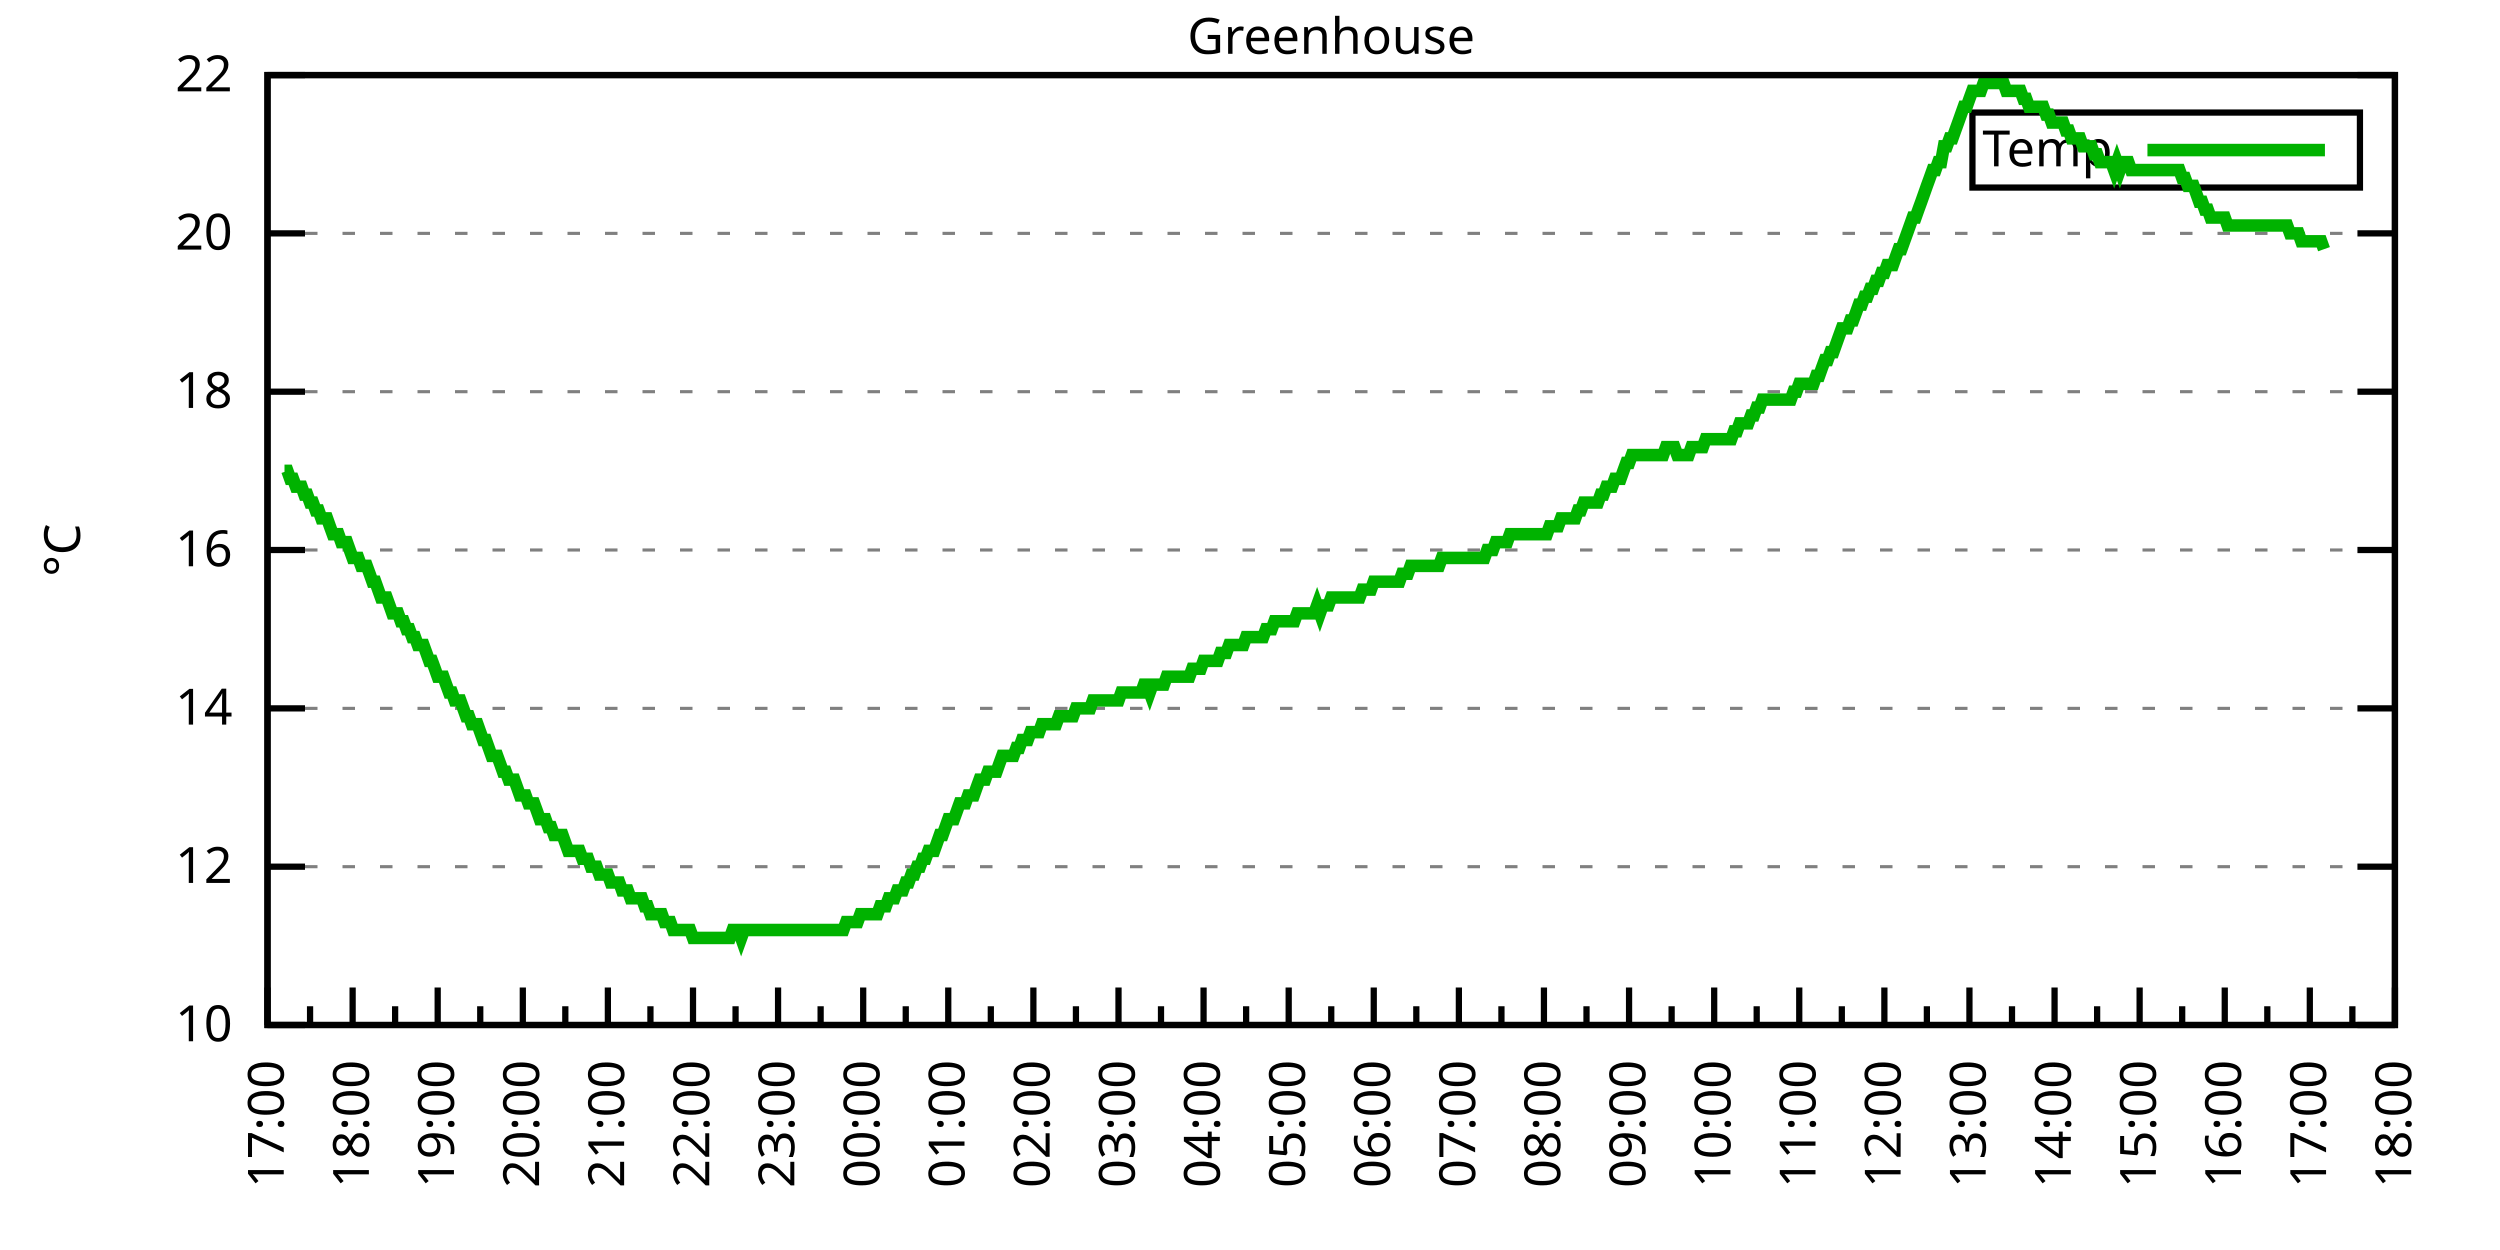
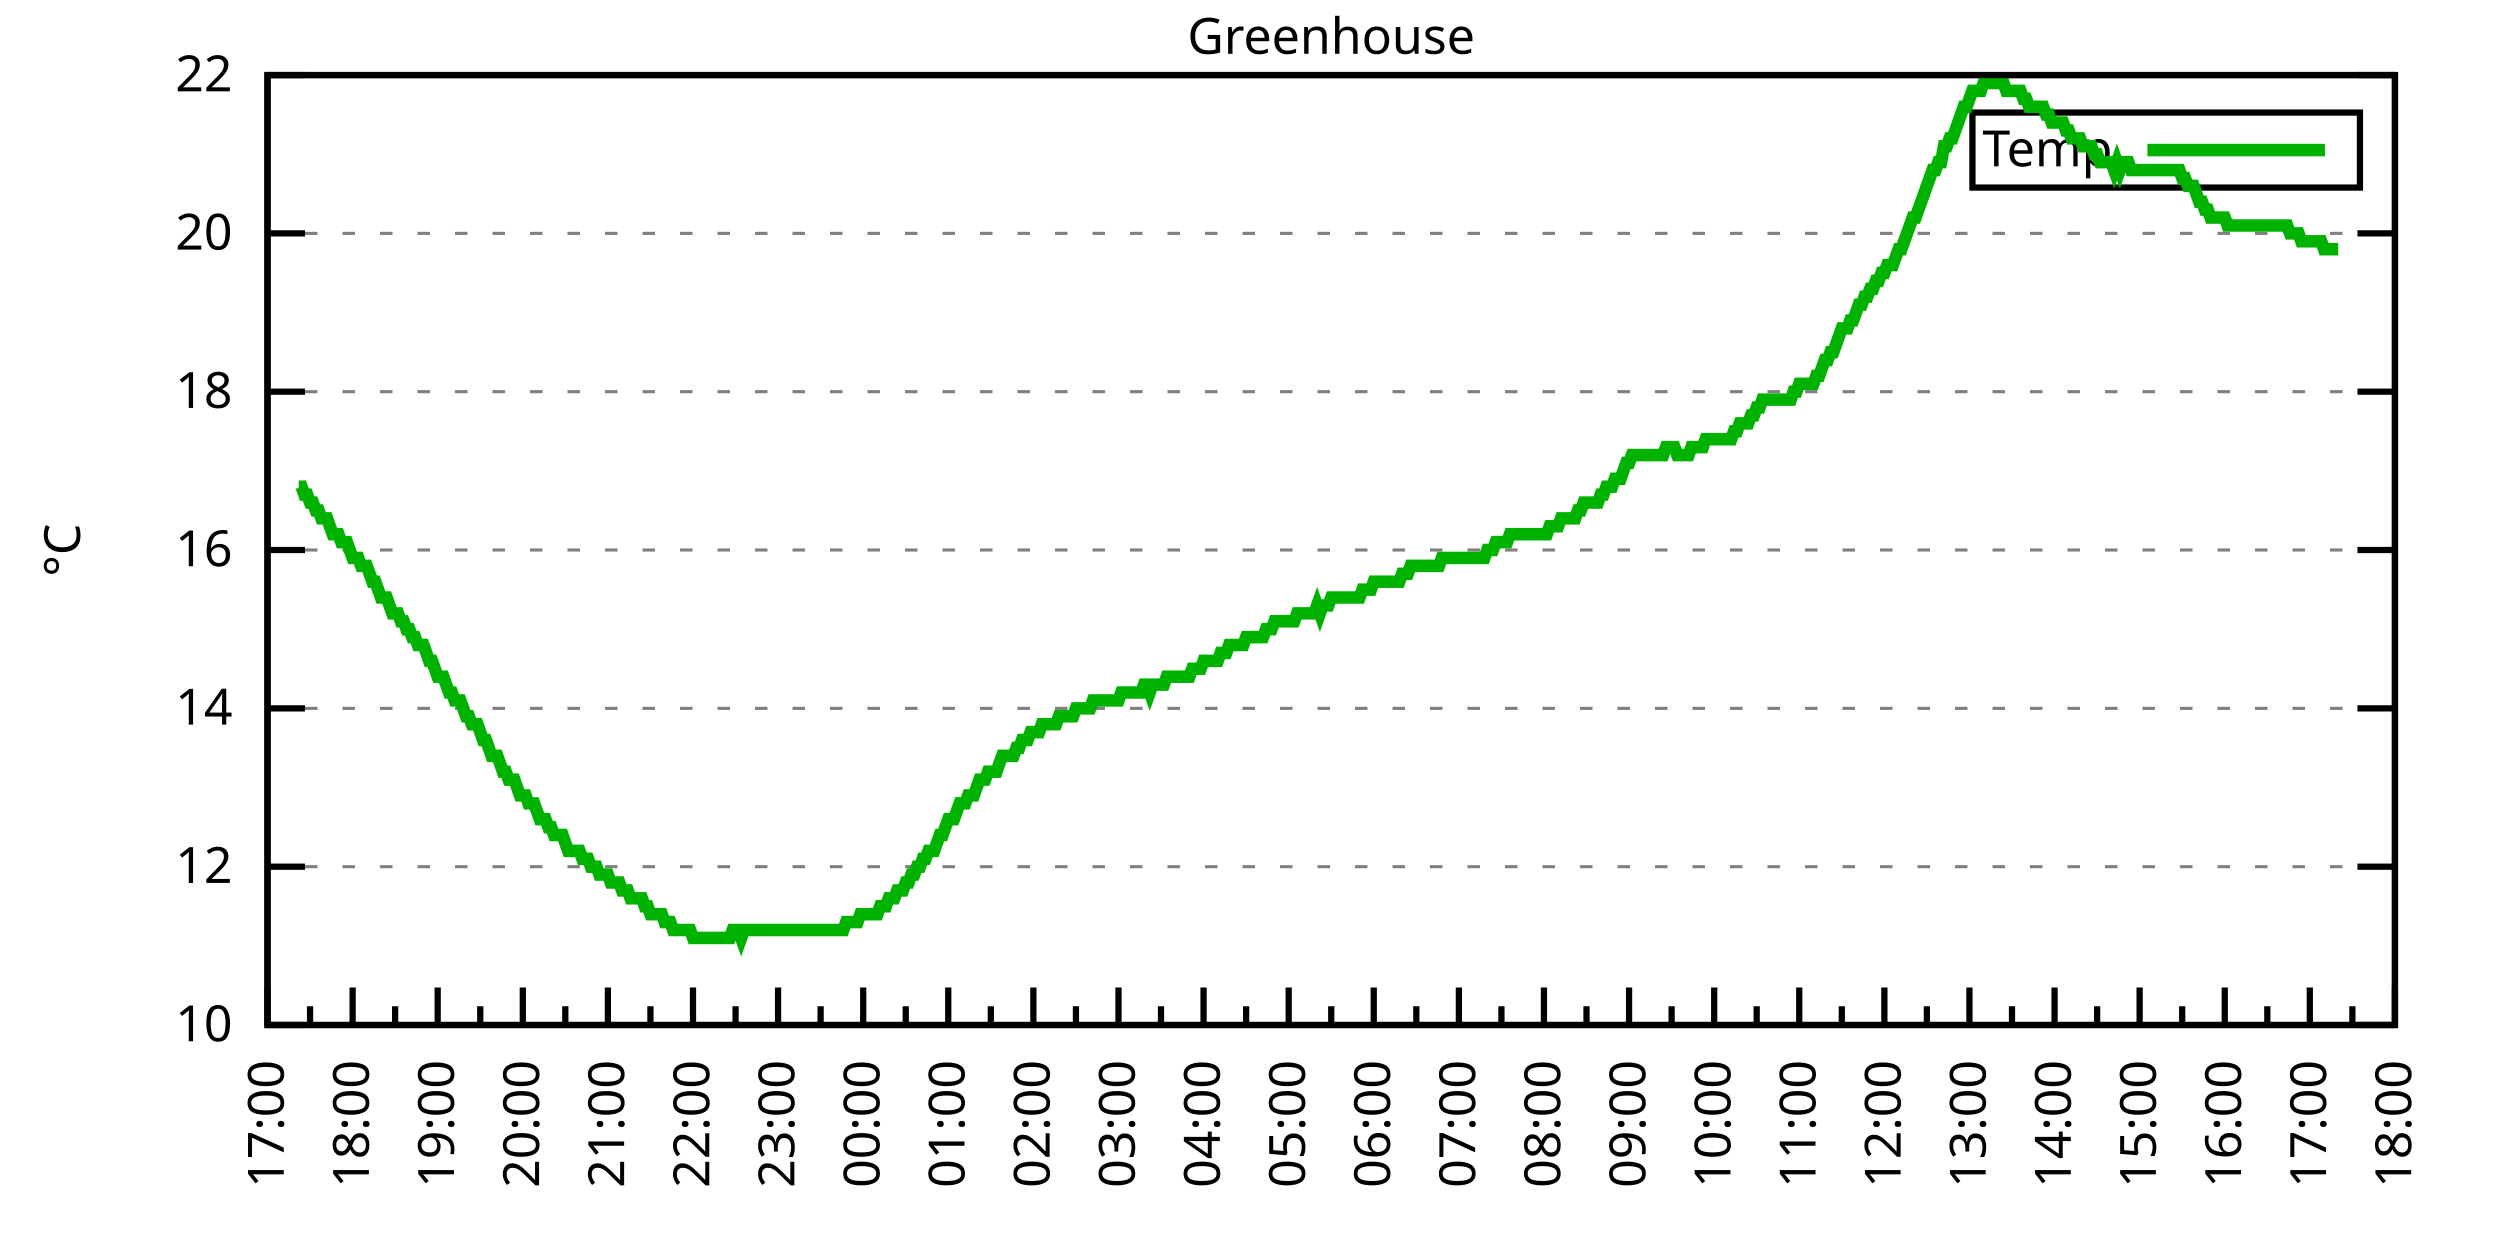
<svg xmlns="http://www.w3.org/2000/svg" xmlns:xlink="http://www.w3.org/1999/xlink" width="400" height="200" viewBox="0 0 400 200">
  <g id="gnuplot_canvas">
    <rect x="0" y="0" width="400" height="200" fill="none" />
    <defs>
      <circle id="gpDot" r="0.5" stroke-width="0.5" stroke="currentColor" />
      <path id="gpPt0" stroke-width="0.333" stroke="currentColor" d="M-1,0 h2 M0,-1 v2" />
      <path id="gpPt1" stroke-width="0.333" stroke="currentColor" d="M-1,-1 L1,1 M1,-1 L-1,1" />
      <path id="gpPt2" stroke-width="0.333" stroke="currentColor" d="M-1,0 L1,0 M0,-1 L0,1 M-1,-1 L1,1 M-1,1 L1,-1" />
      <rect id="gpPt3" stroke-width="0.333" stroke="currentColor" x="-1" y="-1" width="2" height="2" />
      <rect id="gpPt4" stroke-width="0.333" stroke="currentColor" fill="currentColor" x="-1" y="-1" width="2" height="2" />
      <circle id="gpPt5" stroke-width="0.333" stroke="currentColor" cx="0" cy="0" r="1" />
      <use xlink:href="#gpPt5" id="gpPt6" fill="currentColor" stroke="none" />
      <path id="gpPt7" stroke-width="0.333" stroke="currentColor" d="M0,-1.33 L-1.33,0.67 L1.33,0.67 z" />
      <use xlink:href="#gpPt7" id="gpPt8" fill="currentColor" stroke="none" />
      <use xlink:href="#gpPt7" id="gpPt9" stroke="currentColor" transform="rotate(180)" />
      <use xlink:href="#gpPt9" id="gpPt10" fill="currentColor" stroke="none" />
      <use xlink:href="#gpPt3" id="gpPt11" stroke="currentColor" transform="rotate(45)" />
      <use xlink:href="#gpPt11" id="gpPt12" fill="currentColor" stroke="none" />
      <path id="gpPt13" stroke-width="0.333" stroke="currentColor" d="M0,1.330 L1.265,0.411 L0.782,-1.067 L-0.782,-1.076 L-1.265,0.411 z" />
      <use xlink:href="#gpPt13" id="gpPt14" fill="currentColor" stroke="none" />
      <filter id="textbox" filterUnits="objectBoundingBox" x="0" y="0" height="1" width="1">
        <feFlood flood-color="white" flood-opacity="1" result="bgnd" />
        <feComposite in="SourceGraphic" in2="bgnd" operator="atop" />
      </filter>
      <filter id="greybox" filterUnits="objectBoundingBox" x="0" y="0" height="1" width="1">
        <feFlood flood-color="lightgrey" flood-opacity="1" result="grey" />
        <feComposite in="SourceGraphic" in2="grey" operator="atop" />
      </filter>
    </defs>
    <g fill="none" color="white" stroke="currentColor" stroke-width="1.00" stroke-linecap="butt" stroke-linejoin="miter">
</g>
    <g fill="none" color="black" stroke="currentColor" stroke-width="1.00" stroke-linecap="butt" stroke-linejoin="miter">
      <g stroke="none" shape-rendering="crispEdges">
        <polygon fill="rgb(255, 255, 255)" points="42.80,164.00 383.18,164.00 383.18,12.02 42.80,12.02 " />
      </g>
    </g>
    <g fill="none" color="black" stroke="currentColor" stroke-width="1.00" stroke-linecap="butt" stroke-linejoin="miter">
</g>
    <g fill="none" color="black" stroke="black" stroke-width="0.50" stroke-linecap="butt" stroke-linejoin="miter">
</g>
    <g fill="none" color="gray" stroke="currentColor" stroke-width="0.50" stroke-linecap="butt" stroke-linejoin="miter">
      <path stroke="gray" stroke-dasharray="2,4" class="gridline" d="M42.80,164.00 L383.19,164.00  " />
    </g>
    <g fill="none" color="gray" stroke="gray" stroke-width="1.00" stroke-linecap="butt" stroke-linejoin="miter">
</g>
    <g fill="none" color="black" stroke="currentColor" stroke-width="1.00" stroke-linecap="butt" stroke-linejoin="miter">
      <path stroke="black" d="M42.80,164.00 L48.80,164.00 M383.19,164.00 L377.19,164.00  " />
      <g transform="translate(37.20,166.60)" stroke="none" fill="black" font-family="Sans" font-size="8.00" text-anchor="end">
        <text>
          <tspan font-family="Sans"> 10</tspan>
        </text>
      </g>
    </g>
    <g fill="none" color="black" stroke="currentColor" stroke-width="1.00" stroke-linecap="butt" stroke-linejoin="miter">
</g>
    <g fill="none" color="black" stroke="black" stroke-width="0.50" stroke-linecap="butt" stroke-linejoin="miter">
</g>
    <g fill="none" color="gray" stroke="currentColor" stroke-width="0.50" stroke-linecap="butt" stroke-linejoin="miter">
      <path stroke="gray" stroke-dasharray="2,4" class="gridline" d="M42.80,138.67 L383.19,138.67  " />
    </g>
    <g fill="none" color="gray" stroke="gray" stroke-width="1.00" stroke-linecap="butt" stroke-linejoin="miter">
</g>
    <g fill="none" color="black" stroke="currentColor" stroke-width="1.00" stroke-linecap="butt" stroke-linejoin="miter">
      <path stroke="black" d="M42.80,138.67 L48.80,138.67 M383.19,138.67 L377.19,138.67  " />
      <g transform="translate(37.20,141.27)" stroke="none" fill="black" font-family="Sans" font-size="8.00" text-anchor="end">
        <text>
          <tspan font-family="Sans"> 12</tspan>
        </text>
      </g>
    </g>
    <g fill="none" color="black" stroke="currentColor" stroke-width="1.00" stroke-linecap="butt" stroke-linejoin="miter">
</g>
    <g fill="none" color="black" stroke="black" stroke-width="0.50" stroke-linecap="butt" stroke-linejoin="miter">
</g>
    <g fill="none" color="gray" stroke="currentColor" stroke-width="0.50" stroke-linecap="butt" stroke-linejoin="miter">
      <path stroke="gray" stroke-dasharray="2,4" class="gridline" d="M42.80,113.34 L383.19,113.34  " />
    </g>
    <g fill="none" color="gray" stroke="gray" stroke-width="1.00" stroke-linecap="butt" stroke-linejoin="miter">
</g>
    <g fill="none" color="black" stroke="currentColor" stroke-width="1.00" stroke-linecap="butt" stroke-linejoin="miter">
      <path stroke="black" d="M42.80,113.34 L48.80,113.34 M383.19,113.34 L377.19,113.34  " />
      <g transform="translate(37.20,115.94)" stroke="none" fill="black" font-family="Sans" font-size="8.00" text-anchor="end">
        <text>
          <tspan font-family="Sans"> 14</tspan>
        </text>
      </g>
    </g>
    <g fill="none" color="black" stroke="currentColor" stroke-width="1.00" stroke-linecap="butt" stroke-linejoin="miter">
</g>
    <g fill="none" color="black" stroke="black" stroke-width="0.50" stroke-linecap="butt" stroke-linejoin="miter">
</g>
    <g fill="none" color="gray" stroke="currentColor" stroke-width="0.50" stroke-linecap="butt" stroke-linejoin="miter">
      <path stroke="gray" stroke-dasharray="2,4" class="gridline" d="M42.80,88.00 L383.19,88.00  " />
    </g>
    <g fill="none" color="gray" stroke="gray" stroke-width="1.00" stroke-linecap="butt" stroke-linejoin="miter">
</g>
    <g fill="none" color="black" stroke="currentColor" stroke-width="1.00" stroke-linecap="butt" stroke-linejoin="miter">
      <path stroke="black" d="M42.80,88.00 L48.80,88.00 M383.19,88.00 L377.19,88.00  " />
      <g transform="translate(37.20,90.60)" stroke="none" fill="black" font-family="Sans" font-size="8.00" text-anchor="end">
        <text>
          <tspan font-family="Sans"> 16</tspan>
        </text>
      </g>
    </g>
    <g fill="none" color="black" stroke="currentColor" stroke-width="1.00" stroke-linecap="butt" stroke-linejoin="miter">
</g>
    <g fill="none" color="black" stroke="black" stroke-width="0.50" stroke-linecap="butt" stroke-linejoin="miter">
</g>
    <g fill="none" color="gray" stroke="currentColor" stroke-width="0.50" stroke-linecap="butt" stroke-linejoin="miter">
      <path stroke="gray" stroke-dasharray="2,4" class="gridline" d="M42.80,62.67 L383.19,62.67  " />
    </g>
    <g fill="none" color="gray" stroke="gray" stroke-width="1.00" stroke-linecap="butt" stroke-linejoin="miter">
</g>
    <g fill="none" color="black" stroke="currentColor" stroke-width="1.00" stroke-linecap="butt" stroke-linejoin="miter">
      <path stroke="black" d="M42.80,62.67 L48.80,62.67 M383.19,62.67 L377.19,62.67  " />
      <g transform="translate(37.20,65.27)" stroke="none" fill="black" font-family="Sans" font-size="8.00" text-anchor="end">
        <text>
          <tspan font-family="Sans"> 18</tspan>
        </text>
      </g>
    </g>
    <g fill="none" color="black" stroke="currentColor" stroke-width="1.00" stroke-linecap="butt" stroke-linejoin="miter">
</g>
    <g fill="none" color="black" stroke="black" stroke-width="0.50" stroke-linecap="butt" stroke-linejoin="miter">
</g>
    <g fill="none" color="gray" stroke="currentColor" stroke-width="0.50" stroke-linecap="butt" stroke-linejoin="miter">
      <path stroke="gray" stroke-dasharray="2,4" class="gridline" d="M42.80,37.34 L383.19,37.34  " />
    </g>
    <g fill="none" color="gray" stroke="gray" stroke-width="1.00" stroke-linecap="butt" stroke-linejoin="miter">
</g>
    <g fill="none" color="black" stroke="currentColor" stroke-width="1.00" stroke-linecap="butt" stroke-linejoin="miter">
      <path stroke="black" d="M42.80,37.34 L48.80,37.34 M383.19,37.34 L377.19,37.34  " />
      <g transform="translate(37.20,39.94)" stroke="none" fill="black" font-family="Sans" font-size="8.00" text-anchor="end">
        <text>
          <tspan font-family="Sans"> 20</tspan>
        </text>
      </g>
    </g>
    <g fill="none" color="black" stroke="currentColor" stroke-width="1.00" stroke-linecap="butt" stroke-linejoin="miter">
</g>
    <g fill="none" color="black" stroke="black" stroke-width="0.50" stroke-linecap="butt" stroke-linejoin="miter">
</g>
    <g fill="none" color="gray" stroke="currentColor" stroke-width="0.50" stroke-linecap="butt" stroke-linejoin="miter">
      <path stroke="gray" stroke-dasharray="2,4" class="gridline" d="M42.80,12.01 L383.19,12.01  " />
    </g>
    <g fill="none" color="gray" stroke="gray" stroke-width="1.00" stroke-linecap="butt" stroke-linejoin="miter">
</g>
    <g fill="none" color="black" stroke="currentColor" stroke-width="1.00" stroke-linecap="butt" stroke-linejoin="miter">
      <path stroke="black" d="M42.80,12.01 L48.80,12.01 M383.19,12.01 L377.19,12.01  " />
      <g transform="translate(37.20,14.61)" stroke="none" fill="black" font-family="Sans" font-size="8.00" text-anchor="end">
        <text>
          <tspan font-family="Sans"> 22</tspan>
        </text>
      </g>
    </g>
    <g fill="none" color="black" stroke="currentColor" stroke-width="1.00" stroke-linecap="butt" stroke-linejoin="miter">
      <path stroke="black" d="M42.80,164.00 L42.80,158.00  " />
      <g transform="translate(45.40,169.60) rotate(270)" stroke="none" fill="black" font-family="Sans" font-size="8.00" text-anchor="end">
        <text>
          <tspan font-family="Sans">17:00</tspan>
        </text>
      </g>
    </g>
    <g fill="none" color="black" stroke="currentColor" stroke-width="1.00" stroke-linecap="butt" stroke-linejoin="miter">
      <path stroke="black" d="M49.61,164.00 L49.61,161.00 M56.42,164.00 L56.42,158.00  " />
      <g transform="translate(59.02,169.60) rotate(270)" stroke="none" fill="black" font-family="Sans" font-size="8.00" text-anchor="end">
        <text>
          <tspan font-family="Sans">18:00</tspan>
        </text>
      </g>
    </g>
    <g fill="none" color="black" stroke="currentColor" stroke-width="1.00" stroke-linecap="butt" stroke-linejoin="miter">
      <path stroke="black" d="M63.22,164.00 L63.22,161.00 M70.03,164.00 L70.03,158.00  " />
      <g transform="translate(72.63,169.60) rotate(270)" stroke="none" fill="black" font-family="Sans" font-size="8.00" text-anchor="end">
        <text>
          <tspan font-family="Sans">19:00</tspan>
        </text>
      </g>
    </g>
    <g fill="none" color="black" stroke="currentColor" stroke-width="1.00" stroke-linecap="butt" stroke-linejoin="miter">
      <path stroke="black" d="M76.84,164.00 L76.84,161.00 M83.65,164.00 L83.65,158.00  " />
      <g transform="translate(86.25,169.60) rotate(270)" stroke="none" fill="black" font-family="Sans" font-size="8.00" text-anchor="end">
        <text>
          <tspan font-family="Sans">20:00</tspan>
        </text>
      </g>
    </g>
    <g fill="none" color="black" stroke="currentColor" stroke-width="1.00" stroke-linecap="butt" stroke-linejoin="miter">
      <path stroke="black" d="M90.45,164.00 L90.45,161.00 M97.26,164.00 L97.26,158.00  " />
      <g transform="translate(99.86,169.60) rotate(270)" stroke="none" fill="black" font-family="Sans" font-size="8.00" text-anchor="end">
        <text>
          <tspan font-family="Sans">21:00</tspan>
        </text>
      </g>
    </g>
    <g fill="none" color="black" stroke="currentColor" stroke-width="1.00" stroke-linecap="butt" stroke-linejoin="miter">
      <path stroke="black" d="M104.07,164.00 L104.07,161.00 M110.88,164.00 L110.88,158.00  " />
      <g transform="translate(113.48,169.60) rotate(270)" stroke="none" fill="black" font-family="Sans" font-size="8.00" text-anchor="end">
        <text>
          <tspan font-family="Sans">22:00</tspan>
        </text>
      </g>
    </g>
    <g fill="none" color="black" stroke="currentColor" stroke-width="1.00" stroke-linecap="butt" stroke-linejoin="miter">
      <path stroke="black" d="M117.69,164.00 L117.69,161.00 M124.49,164.00 L124.49,158.00  " />
      <g transform="translate(127.09,169.60) rotate(270)" stroke="none" fill="black" font-family="Sans" font-size="8.00" text-anchor="end">
        <text>
          <tspan font-family="Sans">23:00</tspan>
        </text>
      </g>
    </g>
    <g fill="none" color="black" stroke="currentColor" stroke-width="1.00" stroke-linecap="butt" stroke-linejoin="miter">
      <path stroke="black" d="M131.30,164.00 L131.30,161.00 M138.11,164.00 L138.11,158.00  " />
      <g transform="translate(140.71,169.60) rotate(270)" stroke="none" fill="black" font-family="Sans" font-size="8.00" text-anchor="end">
        <text>
          <tspan font-family="Sans">00:00</tspan>
        </text>
      </g>
    </g>
    <g fill="none" color="black" stroke="currentColor" stroke-width="1.00" stroke-linecap="butt" stroke-linejoin="miter">
      <path stroke="black" d="M144.92,164.00 L144.92,161.00 M151.72,164.00 L151.72,158.00  " />
      <g transform="translate(154.32,169.60) rotate(270)" stroke="none" fill="black" font-family="Sans" font-size="8.00" text-anchor="end">
        <text>
          <tspan font-family="Sans">01:00</tspan>
        </text>
      </g>
    </g>
    <g fill="none" color="black" stroke="currentColor" stroke-width="1.00" stroke-linecap="butt" stroke-linejoin="miter">
      <path stroke="black" d="M158.53,164.00 L158.53,161.00 M165.34,164.00 L165.34,158.00  " />
      <g transform="translate(167.94,169.60) rotate(270)" stroke="none" fill="black" font-family="Sans" font-size="8.00" text-anchor="end">
        <text>
          <tspan font-family="Sans">02:00</tspan>
        </text>
      </g>
    </g>
    <g fill="none" color="black" stroke="currentColor" stroke-width="1.00" stroke-linecap="butt" stroke-linejoin="miter">
      <path stroke="black" d="M172.15,164.00 L172.15,161.00 M178.96,164.00 L178.96,158.00  " />
      <g transform="translate(181.56,169.60) rotate(270)" stroke="none" fill="black" font-family="Sans" font-size="8.00" text-anchor="end">
        <text>
          <tspan font-family="Sans">03:00</tspan>
        </text>
      </g>
    </g>
    <g fill="none" color="black" stroke="currentColor" stroke-width="1.00" stroke-linecap="butt" stroke-linejoin="miter">
      <path stroke="black" d="M185.76,164.00 L185.76,161.00 M192.57,164.00 L192.57,158.00  " />
      <g transform="translate(195.17,169.60) rotate(270)" stroke="none" fill="black" font-family="Sans" font-size="8.00" text-anchor="end">
        <text>
          <tspan font-family="Sans">04:00</tspan>
        </text>
      </g>
    </g>
    <g fill="none" color="black" stroke="currentColor" stroke-width="1.00" stroke-linecap="butt" stroke-linejoin="miter">
      <path stroke="black" d="M199.38,164.00 L199.38,161.00 M206.19,164.00 L206.19,158.00  " />
      <g transform="translate(208.79,169.60) rotate(270)" stroke="none" fill="black" font-family="Sans" font-size="8.00" text-anchor="end">
        <text>
          <tspan font-family="Sans">05:00</tspan>
        </text>
      </g>
    </g>
    <g fill="none" color="black" stroke="currentColor" stroke-width="1.00" stroke-linecap="butt" stroke-linejoin="miter">
      <path stroke="black" d="M213.00,164.00 L213.00,161.00 M219.80,164.00 L219.80,158.00  " />
      <g transform="translate(222.40,169.60) rotate(270)" stroke="none" fill="black" font-family="Sans" font-size="8.00" text-anchor="end">
        <text>
          <tspan font-family="Sans">06:00</tspan>
        </text>
      </g>
    </g>
    <g fill="none" color="black" stroke="currentColor" stroke-width="1.00" stroke-linecap="butt" stroke-linejoin="miter">
      <path stroke="black" d="M226.61,164.00 L226.61,161.00 M233.42,164.00 L233.42,158.00  " />
      <g transform="translate(236.02,169.60) rotate(270)" stroke="none" fill="black" font-family="Sans" font-size="8.00" text-anchor="end">
        <text>
          <tspan font-family="Sans">07:00</tspan>
        </text>
      </g>
    </g>
    <g fill="none" color="black" stroke="currentColor" stroke-width="1.00" stroke-linecap="butt" stroke-linejoin="miter">
      <path stroke="black" d="M240.23,164.00 L240.23,161.00 M247.03,164.00 L247.03,158.00  " />
      <g transform="translate(249.63,169.60) rotate(270)" stroke="none" fill="black" font-family="Sans" font-size="8.00" text-anchor="end">
        <text>
          <tspan font-family="Sans">08:00</tspan>
        </text>
      </g>
    </g>
    <g fill="none" color="black" stroke="currentColor" stroke-width="1.00" stroke-linecap="butt" stroke-linejoin="miter">
      <path stroke="black" d="M253.84,164.00 L253.84,161.00 M260.65,164.00 L260.65,158.00  " />
      <g transform="translate(263.25,169.60) rotate(270)" stroke="none" fill="black" font-family="Sans" font-size="8.00" text-anchor="end">
        <text>
          <tspan font-family="Sans">09:00</tspan>
        </text>
      </g>
    </g>
    <g fill="none" color="black" stroke="currentColor" stroke-width="1.00" stroke-linecap="butt" stroke-linejoin="miter">
      <path stroke="black" d="M267.46,164.00 L267.46,161.00 M274.27,164.00 L274.27,158.00  " />
      <g transform="translate(276.87,169.60) rotate(270)" stroke="none" fill="black" font-family="Sans" font-size="8.00" text-anchor="end">
        <text>
          <tspan font-family="Sans">10:00</tspan>
        </text>
      </g>
    </g>
    <g fill="none" color="black" stroke="currentColor" stroke-width="1.00" stroke-linecap="butt" stroke-linejoin="miter">
      <path stroke="black" d="M281.07,164.00 L281.07,161.00 M287.88,164.00 L287.88,158.00  " />
      <g transform="translate(290.48,169.60) rotate(270)" stroke="none" fill="black" font-family="Sans" font-size="8.00" text-anchor="end">
        <text>
          <tspan font-family="Sans">11:00</tspan>
        </text>
      </g>
    </g>
    <g fill="none" color="black" stroke="currentColor" stroke-width="1.00" stroke-linecap="butt" stroke-linejoin="miter">
      <path stroke="black" d="M294.69,164.00 L294.69,161.00 M301.50,164.00 L301.50,158.00  " />
      <g transform="translate(304.10,169.60) rotate(270)" stroke="none" fill="black" font-family="Sans" font-size="8.00" text-anchor="end">
        <text>
          <tspan font-family="Sans">12:00</tspan>
        </text>
      </g>
    </g>
    <g fill="none" color="black" stroke="currentColor" stroke-width="1.00" stroke-linecap="butt" stroke-linejoin="miter">
      <path stroke="black" d="M308.30,164.00 L308.30,161.00 M315.11,164.00 L315.11,158.00  " />
      <g transform="translate(317.71,169.60) rotate(270)" stroke="none" fill="black" font-family="Sans" font-size="8.00" text-anchor="end">
        <text>
          <tspan font-family="Sans">13:00</tspan>
        </text>
      </g>
    </g>
    <g fill="none" color="black" stroke="currentColor" stroke-width="1.00" stroke-linecap="butt" stroke-linejoin="miter">
      <path stroke="black" d="M321.92,164.00 L321.92,161.00 M328.73,164.00 L328.73,158.00  " />
      <g transform="translate(331.33,169.60) rotate(270)" stroke="none" fill="black" font-family="Sans" font-size="8.00" text-anchor="end">
        <text>
          <tspan font-family="Sans">14:00</tspan>
        </text>
      </g>
    </g>
    <g fill="none" color="black" stroke="currentColor" stroke-width="1.00" stroke-linecap="butt" stroke-linejoin="miter">
      <path stroke="black" d="M335.54,164.00 L335.54,161.00 M342.34,164.00 L342.34,158.00  " />
      <g transform="translate(344.94,169.60) rotate(270)" stroke="none" fill="black" font-family="Sans" font-size="8.00" text-anchor="end">
        <text>
          <tspan font-family="Sans">15:00</tspan>
        </text>
      </g>
    </g>
    <g fill="none" color="black" stroke="currentColor" stroke-width="1.00" stroke-linecap="butt" stroke-linejoin="miter">
      <path stroke="black" d="M349.15,164.00 L349.15,161.00 M355.96,164.00 L355.96,158.00  " />
      <g transform="translate(358.56,169.60) rotate(270)" stroke="none" fill="black" font-family="Sans" font-size="8.00" text-anchor="end">
        <text>
          <tspan font-family="Sans">16:00</tspan>
        </text>
      </g>
    </g>
    <g fill="none" color="black" stroke="currentColor" stroke-width="1.00" stroke-linecap="butt" stroke-linejoin="miter">
      <path stroke="black" d="M362.77,164.00 L362.77,161.00 M369.57,164.00 L369.57,158.00  " />
      <g transform="translate(372.17,169.60) rotate(270)" stroke="none" fill="black" font-family="Sans" font-size="8.00" text-anchor="end">
        <text>
          <tspan font-family="Sans">17:00</tspan>
        </text>
      </g>
    </g>
    <g fill="none" color="black" stroke="currentColor" stroke-width="1.00" stroke-linecap="butt" stroke-linejoin="miter">
      <path stroke="black" d="M376.38,164.00 L376.38,161.00 M383.19,164.00 L383.19,158.00  " />
      <g transform="translate(385.79,169.60) rotate(270)" stroke="none" fill="black" font-family="Sans" font-size="8.00" text-anchor="end">
        <text>
          <tspan font-family="Sans">18:00</tspan>
        </text>
      </g>
    </g>
    <g fill="none" color="black" stroke="currentColor" stroke-width="1.00" stroke-linecap="butt" stroke-linejoin="miter">
</g>
    <g fill="none" color="black" stroke="currentColor" stroke-width="1.00" stroke-linecap="butt" stroke-linejoin="miter">
      <path stroke="black" d="M42.80,12.01 L42.80,164.00 L383.19,164.00 L383.19,12.01 L42.80,12.01 Z  " />
    </g>
    <g fill="none" color="black" stroke="currentColor" stroke-width="1.00" stroke-linecap="butt" stroke-linejoin="miter">
      <g transform="translate(12.80,88.01) rotate(270)" stroke="none" fill="black" font-family="Sans" font-size="8.00" text-anchor="middle">
        <text>
          <tspan font-family="Sans">°C</tspan>
        </text>
      </g>
    </g>
    <g fill="none" color="black" stroke="currentColor" stroke-width="1.00" stroke-linecap="butt" stroke-linejoin="miter">
</g>
    <g fill="none" color="black" stroke="currentColor" stroke-width="1.00" stroke-linecap="butt" stroke-linejoin="miter">
      <path stroke="black" d="M315.59,30.01 L315.59,18.01 L377.59,18.01 L377.59,30.01 L315.59,30.01 Z  " />
    </g>
    <g id="Greenhouse_plot_1">
      <g fill="none" color="white" stroke="black" stroke-width="2.00" stroke-linecap="butt" stroke-linejoin="miter">
</g>
      <g fill="none" color="black" stroke="currentColor" stroke-width="2.00" stroke-linecap="butt" stroke-linejoin="miter">
        <g transform="translate(337.99,26.61)" stroke="none" fill="black" font-family="Sans" font-size="8.00" text-anchor="end">
          <text>
            <tspan font-family="Sans">Temp</tspan>
          </text>
        </g>
      </g>
      <g fill="none" color="black" stroke="currentColor" stroke-width="2.00" stroke-linecap="butt" stroke-linejoin="miter">
-         <path stroke="rgb(  0, 178,   0)" d="M343.59,24.01 L371.99,24.01 M45.52,75.34 L45.98,75.34 L46.43,76.61 L46.88,76.61 L47.34,77.87 L47.79,77.87   L48.25,77.87 L48.70,79.14 L49.15,79.14 L49.61,80.41 L50.06,80.41 L50.52,81.67 L50.97,81.67 L51.42,82.94   L51.88,82.94 L52.33,82.94 L52.78,84.21 L53.24,85.47 L53.69,85.47 L54.15,85.47 L54.60,86.74 L55.05,86.74   L55.51,86.74 L55.96,88.00 L56.42,89.27 L56.87,89.27 L57.32,89.27 L57.78,90.54 L58.23,90.54 L58.68,90.54   L59.14,91.80 L59.59,93.07 L60.05,93.07 L60.50,94.34 L60.95,95.60 L61.41,95.60 L61.86,95.60 L62.32,96.87   L62.77,98.14 L63.22,98.14 L63.68,98.14 L64.13,99.40 L64.58,99.40 L65.04,100.67 L65.49,100.67 L65.95,101.94   L66.40,101.94 L66.85,103.20 L67.31,103.20 L67.76,103.20 L68.22,104.47 L68.67,105.74 L69.12,105.74 L69.58,107.00   L70.03,108.27 L70.49,108.27 L70.94,108.27 L71.39,109.54 L71.85,110.80 L72.30,110.80 L72.75,112.07 L73.21,112.07   L73.66,112.07 L74.12,113.34 L74.57,114.60 L75.02,114.60 L75.48,115.87 L75.93,115.87 L76.39,115.87 L76.84,117.14   L77.29,118.40 L77.75,118.40 L78.20,119.67 L78.65,120.94 L79.11,120.94 L79.56,120.94 L80.02,122.20 L80.47,123.47   L80.92,123.47 L81.38,124.74 L81.83,124.74 L82.29,124.74 L82.74,126.00 L83.19,127.27 L83.65,127.27 L84.10,127.27   L84.55,128.54 L85.01,128.54 L85.46,128.54 L85.92,129.80 L86.37,131.07 L86.82,131.07 L87.28,131.07 L87.73,132.34   L88.19,132.34 L88.64,133.60 L89.09,133.60 L89.55,133.60 L90.00,133.60 L90.45,134.87 L90.91,136.14 L91.36,136.14   L91.82,136.14 L92.27,136.14 L92.72,136.14 L93.18,137.40 L93.63,137.40 L94.09,137.40 L94.54,138.67 L94.99,138.67   L95.45,138.67 L95.90,139.93 L96.35,139.93 L96.81,139.93 L97.26,139.93 L97.72,141.20 L98.17,141.20 L98.62,141.20   L99.08,141.20 L99.53,142.47 L99.99,142.47 L100.44,142.47 L100.89,143.73 L101.35,143.73 L101.80,143.73 L102.25,143.73   L102.71,143.73 L103.16,145.00 L103.62,145.00 L104.07,146.27 L104.52,146.27 L104.98,146.27 L105.43,146.27 L105.89,146.27   L106.34,147.53 L106.79,147.53 L107.25,147.53 L107.70,148.80 L108.15,148.80 L108.61,148.80 L109.06,148.80 L109.52,148.80   L109.97,148.80 L110.42,148.80 L110.88,150.07 L111.33,150.07 L111.79,150.07 L112.24,150.07 L112.69,150.07 L113.15,150.07   L113.60,150.07 L114.05,150.07 L114.51,150.07 L114.96,150.07 L115.42,150.07 L115.87,150.07 L116.32,150.07 L116.78,150.07   L117.23,148.80 L117.69,148.80 L118.14,148.80 L118.59,150.07 L119.05,148.80 L119.50,148.80 L119.96,148.80 L120.41,148.80   L120.86,148.80 L121.32,148.80 L121.77,148.80 L122.22,148.80 L122.68,148.80 L123.13,148.80 L123.59,148.80 L124.04,148.80   L124.49,148.80 L124.95,148.80 L125.40,148.80 L125.86,148.80 L126.31,148.80 L126.76,148.80 L127.22,148.80 L127.67,148.80   L128.12,148.80 L128.58,148.80 L129.03,148.80 L129.49,148.80 L129.94,148.80 L130.39,148.80 L130.85,148.80 L131.30,148.80   L131.76,148.80 L132.21,148.80 L132.66,148.80 L133.12,148.80 L133.57,148.80 L134.02,148.80 L134.48,148.80 L134.93,148.80   L135.39,147.53 L135.84,147.53 L136.29,147.53 L136.75,147.53 L137.20,147.53 L137.66,146.27 L138.11,146.27 L138.56,146.27   L139.02,146.27 L139.47,146.27 L139.92,146.27 L140.38,146.27 L140.83,145.00 L141.29,145.00 L141.74,145.00 L142.19,143.73   L142.65,143.73 L143.10,143.73 L143.56,142.47 L144.01,142.47 L144.46,142.47 L144.92,141.20 L145.37,141.20 L145.82,139.93   L146.28,139.93 L146.73,138.67 L147.19,138.67 L147.64,137.40 L148.09,137.40 L148.55,136.14 L149.00,136.14 L149.46,136.14   L149.91,134.87 L150.36,133.60 L150.82,133.60 L151.27,132.34 L151.72,131.07 L152.18,131.07 L152.63,131.07 L153.09,129.80   L153.54,128.54 L153.99,128.54 L154.45,128.54 L154.90,127.27 L155.36,127.27 L155.81,127.27 L156.26,126.00 L156.72,124.74   L157.17,124.74 L157.62,124.74 L158.08,123.47 L158.53,123.47 L158.99,123.47 L159.44,123.47 L159.89,122.20 L160.35,120.94   L160.80,120.94 L161.26,120.94 L161.71,120.94 L162.16,120.94 L162.62,119.67 L163.07,119.67 L163.52,118.40 L163.98,118.40   L164.43,118.40 L164.89,117.14 L165.34,117.14 L165.79,117.14 L166.25,117.14 L166.70,115.87 L167.16,115.87 L167.61,115.87   L168.06,115.87 L168.52,115.87 L168.97,115.87 L169.43,114.60 L169.88,114.60 L170.33,114.60 L170.79,114.60 L171.24,114.60   L171.69,114.60 L172.15,113.34 L172.60,113.34 L173.06,113.34 L173.51,113.34 L173.96,113.34 L174.42,113.34 L174.87,112.07   L175.33,112.07 L175.78,112.07 L176.23,112.07 L176.69,112.07 L177.14,112.07 L177.59,112.07 L178.05,112.07 L178.50,112.07   L178.96,112.07 L179.41,110.80 L179.86,110.80 L180.32,110.80 L180.77,110.80 L181.23,110.80 L181.68,110.80 L182.13,110.80   L182.59,110.80 L183.04,109.54 L183.49,109.54 L183.95,110.80 L184.40,109.54 L184.86,109.54 L185.31,109.54 L185.76,109.54   L186.22,109.54 L186.67,108.27 L187.13,108.27 L187.58,108.27 L188.03,108.27 L188.49,108.27 L188.94,108.27 L189.39,108.27   L189.85,108.27 L190.30,108.27 L190.76,107.00 L191.21,107.00 L191.66,107.00 L192.12,107.00 L192.57,105.74 L193.03,105.74   L193.48,105.74 L193.93,105.74 L194.39,105.74 L194.84,105.74 L195.29,104.47 L195.75,104.47 L196.20,104.47 L196.66,103.20   L197.11,103.20 L197.56,103.20 L198.02,103.20 L198.47,103.20 L198.93,103.20 L199.38,101.94 L199.83,101.94 L200.29,101.94   L200.74,101.94 L201.19,101.94 L201.65,101.94 L202.10,101.94 L202.56,100.67 L203.01,100.67 L203.46,100.67 L203.92,99.40   L204.37,99.40 L204.83,99.40 L205.28,99.40 L205.73,99.40 L206.19,99.40 L206.64,99.40 L207.09,99.40 L207.55,98.14   L208.00,98.14 L208.46,98.14 L208.91,98.14 L209.36,98.14 L209.82,98.14 L210.27,98.14 L210.73,96.87 L211.18,98.14   L211.63,96.87 L212.09,96.87 L212.54,96.87 L213.00,95.60 L213.45,95.60 L213.90,95.60 L214.36,95.60 L214.81,95.60   L215.26,95.60 L215.72,95.60 L216.17,95.60 L216.63,95.60 L217.08,95.60 L217.53,95.60 L217.99,94.34 L218.44,94.34   L218.90,94.34 L219.35,94.34 L219.80,93.07 L220.26,93.07 L220.71,93.07 L221.16,93.07 L221.62,93.07 L222.07,93.07   L222.53,93.07 L222.98,93.07 L223.43,93.07 L223.89,93.07 L224.34,91.80 L224.80,91.80 L225.25,91.80 L225.70,90.54   L226.16,90.54 L226.61,90.54 L227.06,90.54 L227.52,90.54 L227.97,90.54 L228.43,90.54 L228.88,90.54 L229.33,90.54   L229.79,90.54 L230.24,90.54 L230.70,89.27 L231.15,89.27 L231.60,89.27 L232.06,89.27 L232.51,89.27 L232.96,89.27   L233.42,89.27 L233.87,89.27 L234.33,89.27 L234.78,89.27 L235.23,89.27 L235.69,89.27 L236.14,89.27 L236.60,89.27   L237.05,89.27 L237.50,89.27 L237.96,88.00 L238.41,88.00 L238.86,88.00 L239.32,86.74 L239.77,86.74 L240.23,86.74   L240.68,86.74 L241.13,86.74 L241.59,85.47 L242.04,85.47 L242.50,85.47 L242.95,85.47 L243.40,85.47 L243.86,85.47   L244.31,85.47 L244.76,85.47 L245.22,85.47 L245.67,85.47 L246.13,85.47 L246.58,85.47 L247.03,85.47 L247.49,85.47   L247.94,84.21 L248.40,84.21 L248.85,84.21 L249.30,84.21 L249.76,82.94 L250.21,82.94 L250.66,82.94 L251.12,82.94   L251.57,82.94 L252.03,82.94 L252.48,81.67 L252.93,81.67 L253.39,80.41 L253.84,80.41 L254.30,80.41 L254.75,80.41   L255.20,80.41 L255.66,80.41 L256.11,79.14 L256.56,79.14 L257.02,77.87 L257.47,77.87 L257.93,77.87 L258.38,76.61   L258.83,76.61 L259.29,76.61 L259.74,75.34 L260.20,74.07 L260.65,74.07 L261.10,72.81 L261.56,72.81 L262.01,72.81   L262.47,72.81 L262.92,72.81 L263.37,72.81 L263.83,72.81 L264.28,72.81 L264.73,72.81 L265.19,72.81 L265.64,72.81   L266.10,72.81 L266.55,71.54 L267.00,71.54 L267.46,71.54 L267.91,71.54 L268.37,72.81 L268.82,72.81 L269.27,72.81   L269.73,72.81 L270.18,72.81 L270.63,71.54 L271.09,71.54 L271.54,71.54 L272.00,71.54 L272.45,71.54 L272.90,70.27   L273.36,70.27 L273.81,70.27 L274.27,70.27 L274.72,70.27 L275.17,70.27 L275.63,70.27 L276.08,70.27 L276.53,70.27   L276.99,70.27 L277.44,69.01 L277.90,69.01 L278.35,67.74 L278.80,67.74 L279.26,67.74 L279.71,67.74 L280.17,66.47   L280.62,66.47 L281.07,65.21 L281.53,65.21 L281.98,63.94 L282.43,63.94 L282.89,63.94 L283.34,63.94 L283.80,63.94   L284.25,63.94 L284.70,63.94 L285.16,63.94 L285.61,63.94 L286.07,63.94 L286.52,63.94 L286.97,62.67 L287.43,62.67   L287.88,61.41 L288.33,61.41 L288.79,61.41 L289.24,61.41 L289.70,61.41 L290.15,61.41 L290.60,60.14 L291.06,60.14   L291.51,58.87 L291.97,57.61 L292.42,57.61 L292.87,56.34 L293.33,56.34 L293.78,55.07 L294.23,53.81 L294.69,52.54   L295.14,52.54 L295.60,52.54 L296.05,51.27 L296.50,51.27 L296.96,50.01 L297.41,48.74 L297.87,48.74 L298.32,47.47   L298.77,47.47 L299.23,46.21 L299.68,46.21 L300.13,44.94 L300.59,44.94 L301.04,43.67 L301.50,43.67 L301.95,42.41   L302.40,42.41 L302.86,42.41 L303.31,41.14 L303.77,39.87 L304.22,39.87 L304.67,38.61 L305.13,37.34 L305.58,36.08   L306.03,34.81 L306.49,34.81 L306.94,33.54 L307.40,32.28 L307.85,31.01 L308.30,29.74 L308.76,28.48 L309.21,27.21   L309.67,27.21 L310.12,25.94 L310.57,25.94 L311.03,23.41 L311.48,23.41 L311.94,22.14 L312.39,22.14 L312.84,20.88   L313.30,19.61 L313.75,18.34 L314.20,17.08 L314.66,17.08 L315.11,15.81 L315.57,14.54 L316.02,14.54 L316.47,14.54   L316.93,14.54 L317.38,13.28 L317.84,13.28 L318.29,13.28 L318.74,13.28 L319.20,13.28 L319.65,13.28 L320.10,13.28   L320.56,13.28 L321.01,14.54 L321.47,14.54 L321.92,14.54 L322.37,14.54 L322.83,14.54 L323.28,14.54 L323.74,15.81   L324.19,15.81 L324.64,17.08 L325.10,17.08 L325.55,17.08 L326.00,17.08 L326.46,17.08 L326.91,17.08 L327.37,18.34   L327.82,18.34 L328.27,19.61 L328.73,19.61 L329.18,19.61 L329.64,19.61 L330.09,19.61 L330.54,20.88 L331.00,20.88   L331.45,22.14 L331.90,22.14 L332.36,22.14 L332.81,22.14 L333.27,23.41 L333.72,23.41 L334.17,23.41 L334.63,23.41   L335.08,24.68 L335.54,24.68 L335.99,25.94 L336.44,25.94 L336.90,25.94 L337.35,25.94 L337.80,25.94 L338.26,27.21   L338.71,25.94 L339.17,27.21 L339.62,25.94 L340.07,25.94 L340.53,25.94 L340.98,27.21 L341.44,27.21 L341.89,27.21   L342.34,27.21 L342.80,27.21 L343.25,27.21 L343.70,27.21 L344.16,27.21 L344.61,27.21 L345.07,27.21 L345.52,27.21   L345.97,27.21 L346.43,27.21 L346.88,27.21 L347.34,27.21 L347.79,27.21 L348.24,27.21 L348.70,27.21 L349.15,28.48   L349.60,28.48 L350.06,29.74 L350.51,29.74 L350.97,29.74 L351.42,31.01 L351.87,32.28 L352.33,32.28 L352.78,33.54   L353.24,33.54 L353.69,34.81 L354.14,34.81 L354.60,34.81 L355.05,34.81 L355.50,34.81 L355.96,34.81 L356.41,36.08   L356.87,36.08 L357.32,36.08 L357.77,36.08 L358.23,36.08 L358.68,36.08 L359.14,36.08 L359.59,36.08 L360.04,36.08   L360.50,36.08 L360.95,36.08 L361.41,36.08 L361.86,36.08 L362.31,36.08 L362.77,36.08 L363.22,36.08 L363.67,36.08   L364.13,36.08 L364.58,36.08 L365.04,36.08 L365.49,36.08 L365.94,36.08 L366.40,37.34 L366.85,37.34 L367.31,37.34   L367.76,37.34 L368.21,38.61 L368.67,38.61 L369.12,38.61 L369.57,38.61 L370.03,38.61 L370.48,38.61 L370.94,38.61   L371.39,38.61 L371.84,39.87  " />
+         <path stroke="rgb(  0, 178,   0)" d="M343.59,24.01 L371.99,24.01 M47.79,77.87 L48.25,77.87 L48.70,79.14 L49.15,79.14 L49.61,80.41 L50.06,80.41   L50.52,81.67 L50.97,81.67 L51.42,82.94 L51.88,82.94 L52.33,82.94 L52.78,84.21 L53.24,85.47 L53.69,85.47   L54.15,85.47 L54.60,86.74 L55.05,86.74 L55.51,86.74 L55.96,88.00 L56.42,89.27 L56.87,89.27 L57.32,89.27   L57.78,90.54 L58.23,90.54 L58.68,90.54 L59.14,91.80 L59.59,93.07 L60.05,93.07 L60.50,94.34 L60.95,95.60   L61.41,95.60 L61.86,95.60 L62.32,96.87 L62.77,98.14 L63.22,98.14 L63.68,98.14 L64.13,99.40 L64.58,99.40   L65.04,100.67 L65.49,100.67 L65.95,101.94 L66.40,101.94 L66.85,103.20 L67.31,103.20 L67.76,103.20 L68.22,104.47   L68.67,105.74 L69.12,105.74 L69.58,107.00 L70.03,108.27 L70.49,108.27 L70.94,108.27 L71.39,109.54 L71.85,110.80   L72.30,110.80 L72.75,112.07 L73.21,112.07 L73.66,112.07 L74.12,113.34 L74.57,114.60 L75.02,114.60 L75.48,115.87   L75.93,115.87 L76.39,115.87 L76.84,117.14 L77.29,118.40 L77.75,118.40 L78.20,119.67 L78.65,120.94 L79.11,120.94   L79.56,120.94 L80.02,122.20 L80.47,123.47 L80.92,123.47 L81.38,124.74 L81.83,124.74 L82.29,124.74 L82.74,126.00   L83.19,127.27 L83.65,127.27 L84.10,127.27 L84.55,128.54 L85.01,128.54 L85.46,128.54 L85.92,129.80 L86.37,131.07   L86.82,131.07 L87.28,131.07 L87.73,132.34 L88.19,132.34 L88.64,133.60 L89.09,133.60 L89.55,133.60 L90.00,133.60   L90.45,134.87 L90.91,136.14 L91.36,136.14 L91.82,136.14 L92.27,136.14 L92.72,136.14 L93.18,137.40 L93.63,137.40   L94.09,137.40 L94.54,138.67 L94.99,138.67 L95.45,138.67 L95.90,139.93 L96.35,139.93 L96.81,139.93 L97.26,139.93   L97.72,141.20 L98.17,141.20 L98.62,141.20 L99.08,141.20 L99.53,142.47 L99.99,142.47 L100.44,142.47 L100.89,143.73   L101.35,143.73 L101.80,143.73 L102.25,143.73 L102.71,143.73 L103.16,145.00 L103.62,145.00 L104.07,146.27 L104.52,146.27   L104.98,146.27 L105.43,146.27 L105.89,146.27 L106.34,147.53 L106.79,147.53 L107.25,147.53 L107.70,148.80 L108.15,148.80   L108.61,148.80 L109.06,148.80 L109.52,148.80 L109.97,148.80 L110.42,148.80 L110.88,150.07 L111.33,150.07 L111.79,150.07   L112.24,150.07 L112.69,150.07 L113.15,150.07 L113.60,150.07 L114.05,150.07 L114.51,150.07 L114.96,150.07 L115.42,150.07   L115.87,150.07 L116.32,150.07 L116.78,150.07 L117.23,148.80 L117.69,148.80 L118.14,148.80 L118.59,150.07 L119.05,148.80   L119.50,148.80 L119.96,148.80 L120.41,148.80 L120.86,148.80 L121.32,148.80 L121.77,148.80 L122.22,148.80 L122.68,148.80   L123.13,148.80 L123.59,148.80 L124.04,148.80 L124.49,148.80 L124.95,148.80 L125.40,148.80 L125.86,148.80 L126.31,148.80   L126.76,148.80 L127.22,148.80 L127.67,148.80 L128.12,148.80 L128.58,148.80 L129.03,148.80 L129.49,148.80 L129.94,148.80   L130.39,148.80 L130.85,148.80 L131.30,148.80 L131.76,148.80 L132.21,148.80 L132.66,148.80 L133.12,148.80 L133.57,148.80   L134.02,148.80 L134.48,148.80 L134.93,148.80 L135.39,147.53 L135.84,147.53 L136.29,147.53 L136.75,147.53 L137.20,147.53   L137.66,146.27 L138.11,146.27 L138.56,146.27 L139.02,146.27 L139.47,146.27 L139.92,146.27 L140.38,146.27 L140.83,145.00   L141.29,145.00 L141.74,145.00 L142.19,143.73 L142.65,143.73 L143.10,143.73 L143.56,142.47 L144.01,142.47 L144.46,142.47   L144.92,141.20 L145.37,141.20 L145.82,139.93 L146.28,139.93 L146.73,138.67 L147.19,138.67 L147.64,137.40 L148.09,137.40   L148.55,136.14 L149.00,136.14 L149.46,136.14 L149.91,134.87 L150.36,133.60 L150.82,133.60 L151.27,132.34 L151.72,131.07   L152.18,131.07 L152.63,131.07 L153.09,129.80 L153.54,128.54 L153.99,128.54 L154.45,128.54 L154.90,127.27 L155.36,127.27   L155.81,127.27 L156.26,126.00 L156.72,124.74 L157.17,124.74 L157.62,124.74 L158.08,123.47 L158.53,123.47 L158.99,123.47   L159.44,123.47 L159.89,122.20 L160.35,120.94 L160.80,120.94 L161.26,120.94 L161.71,120.94 L162.16,120.94 L162.62,119.67   L163.07,119.67 L163.52,118.40 L163.98,118.40 L164.43,118.40 L164.89,117.14 L165.34,117.14 L165.79,117.14 L166.25,117.14   L166.70,115.87 L167.16,115.87 L167.61,115.87 L168.06,115.87 L168.52,115.87 L168.97,115.87 L169.43,114.60 L169.88,114.60   L170.33,114.60 L170.79,114.60 L171.24,114.60 L171.69,114.60 L172.15,113.34 L172.60,113.34 L173.06,113.34 L173.51,113.34   L173.96,113.34 L174.42,113.34 L174.87,112.07 L175.33,112.07 L175.78,112.07 L176.23,112.07 L176.69,112.07 L177.14,112.07   L177.59,112.07 L178.05,112.07 L178.50,112.07 L178.96,112.07 L179.41,110.80 L179.86,110.80 L180.32,110.80 L180.77,110.80   L181.23,110.80 L181.68,110.80 L182.13,110.80 L182.59,110.80 L183.04,109.54 L183.49,109.54 L183.95,110.80 L184.40,109.54   L184.86,109.54 L185.31,109.54 L185.76,109.54 L186.22,109.54 L186.67,108.27 L187.13,108.27 L187.58,108.27 L188.03,108.27   L188.49,108.27 L188.94,108.27 L189.39,108.27 L189.85,108.27 L190.30,108.27 L190.76,107.00 L191.21,107.00 L191.66,107.00   L192.12,107.00 L192.57,105.74 L193.03,105.74 L193.48,105.74 L193.93,105.74 L194.39,105.74 L194.84,105.74 L195.29,104.47   L195.75,104.47 L196.20,104.47 L196.66,103.20 L197.11,103.20 L197.56,103.20 L198.02,103.20 L198.47,103.20 L198.93,103.20   L199.38,101.94 L199.83,101.94 L200.29,101.94 L200.74,101.94 L201.19,101.94 L201.65,101.94 L202.10,101.94 L202.56,100.67   L203.01,100.67 L203.46,100.67 L203.92,99.40 L204.37,99.40 L204.83,99.40 L205.28,99.40 L205.73,99.40 L206.19,99.40   L206.64,99.40 L207.09,99.40 L207.55,98.14 L208.00,98.14 L208.46,98.14 L208.91,98.14 L209.36,98.14 L209.82,98.14   L210.27,98.14 L210.73,96.87 L211.18,98.14 L211.63,96.87 L212.09,96.87 L212.54,96.87 L213.00,95.60 L213.45,95.60   L213.90,95.60 L214.36,95.60 L214.81,95.60 L215.26,95.60 L215.72,95.60 L216.17,95.60 L216.63,95.60 L217.08,95.60   L217.53,95.60 L217.99,94.34 L218.44,94.34 L218.90,94.34 L219.35,94.34 L219.80,93.07 L220.26,93.07 L220.71,93.07   L221.16,93.07 L221.62,93.07 L222.07,93.07 L222.53,93.07 L222.98,93.07 L223.43,93.07 L223.89,93.07 L224.34,91.80   L224.80,91.80 L225.25,91.80 L225.70,90.54 L226.16,90.54 L226.61,90.54 L227.06,90.54 L227.52,90.54 L227.97,90.54   L228.43,90.54 L228.88,90.54 L229.33,90.54 L229.79,90.54 L230.24,90.54 L230.70,89.27 L231.15,89.27 L231.60,89.27   L232.06,89.27 L232.51,89.27 L232.96,89.27 L233.42,89.27 L233.87,89.27 L234.33,89.27 L234.78,89.27 L235.23,89.27   L235.69,89.27 L236.14,89.27 L236.60,89.27 L237.05,89.27 L237.50,89.27 L237.96,88.00 L238.41,88.00 L238.86,88.00   L239.32,86.74 L239.77,86.74 L240.23,86.74 L240.68,86.74 L241.13,86.74 L241.59,85.47 L242.04,85.47 L242.50,85.47   L242.95,85.47 L243.40,85.47 L243.86,85.47 L244.31,85.47 L244.76,85.47 L245.22,85.47 L245.67,85.47 L246.13,85.47   L246.58,85.47 L247.03,85.47 L247.49,85.47 L247.94,84.21 L248.40,84.21 L248.85,84.21 L249.30,84.21 L249.76,82.94   L250.21,82.94 L250.66,82.94 L251.12,82.94 L251.57,82.94 L252.03,82.94 L252.48,81.67 L252.93,81.67 L253.39,80.41   L253.84,80.41 L254.30,80.41 L254.75,80.41 L255.20,80.41 L255.66,80.41 L256.11,79.14 L256.56,79.14 L257.02,77.87   L257.47,77.87 L257.93,77.87 L258.38,76.61 L258.83,76.61 L259.29,76.61 L259.74,75.34 L260.20,74.07 L260.65,74.07   L261.10,72.81 L261.56,72.81 L262.01,72.81 L262.47,72.81 L262.92,72.81 L263.37,72.81 L263.83,72.81 L264.28,72.81   L264.73,72.81 L265.19,72.81 L265.64,72.81 L266.10,72.81 L266.55,71.54 L267.00,71.54 L267.46,71.54 L267.91,71.54   L268.37,72.81 L268.82,72.81 L269.27,72.81 L269.73,72.81 L270.18,72.81 L270.63,71.54 L271.09,71.54 L271.54,71.54   L272.00,71.54 L272.45,71.54 L272.90,70.27 L273.36,70.27 L273.81,70.27 L274.27,70.27 L274.72,70.27 L275.17,70.27   L275.63,70.27 L276.08,70.27 L276.53,70.27 L276.99,70.27 L277.44,69.01 L277.90,69.01 L278.35,67.74 L278.80,67.74   L279.26,67.74 L279.71,67.74 L280.17,66.47 L280.62,66.47 L281.07,65.21 L281.53,65.21 L281.98,63.94 L282.43,63.94   L282.89,63.94 L283.34,63.94 L283.80,63.94 L284.25,63.94 L284.70,63.94 L285.16,63.94 L285.61,63.94 L286.07,63.94   L286.52,63.94 L286.97,62.67 L287.43,62.67 L287.88,61.41 L288.33,61.41 L288.79,61.41 L289.24,61.41 L289.70,61.41   L290.15,61.41 L290.60,60.14 L291.06,60.14 L291.51,58.87 L291.97,57.61 L292.42,57.61 L292.87,56.34 L293.33,56.34   L293.78,55.07 L294.23,53.81 L294.69,52.54 L295.14,52.54 L295.60,52.54 L296.05,51.27 L296.50,51.27 L296.96,50.01   L297.41,48.74 L297.87,48.74 L298.32,47.47 L298.77,47.47 L299.23,46.21 L299.68,46.21 L300.13,44.94 L300.59,44.94   L301.04,43.67 L301.50,43.67 L301.95,42.41 L302.40,42.41 L302.86,42.41 L303.31,41.14 L303.77,39.87 L304.22,39.87   L304.67,38.61 L305.13,37.34 L305.58,36.08 L306.03,34.81 L306.49,34.81 L306.94,33.54 L307.40,32.28 L307.85,31.01   L308.30,29.74 L308.76,28.48 L309.21,27.21 L309.67,27.21 L310.12,25.94 L310.57,25.94 L311.03,23.41 L311.48,23.41   L311.94,22.14 L312.39,22.14 L312.84,20.88 L313.30,19.61 L313.75,18.34 L314.20,17.08 L314.66,17.08 L315.11,15.81   L315.57,14.54 L316.02,14.54 L316.47,14.54 L316.93,14.54 L317.38,13.28 L317.84,13.28 L318.29,13.28 L318.74,13.28   L319.20,13.28 L319.65,13.28 L320.10,13.28 L320.56,13.28 L321.01,14.54 L321.47,14.54 L321.92,14.54 L322.37,14.54   L322.83,14.54 L323.28,14.54 L323.74,15.81 L324.19,15.81 L324.64,17.08 L325.10,17.08 L325.55,17.08 L326.00,17.08   L326.46,17.08 L326.91,17.08 L327.37,18.34 L327.82,18.34 L328.27,19.61 L328.73,19.61 L329.18,19.61 L329.64,19.61   L330.09,19.61 L330.54,20.88 L331.00,20.88 L331.45,22.14 L331.90,22.14 L332.36,22.14 L332.81,22.14 L333.27,23.41   L333.72,23.41 L334.17,23.41 L334.63,23.41 L335.08,24.68 L335.54,24.68 L335.99,25.94 L336.44,25.94 L336.90,25.94   L337.35,25.94 L337.80,25.94 L338.26,27.21 L338.71,25.94 L339.17,27.21 L339.62,25.94 L340.07,25.94 L340.53,25.94   L340.98,27.21 L341.44,27.21 L341.89,27.21 L342.34,27.21 L342.80,27.21 L343.25,27.21 L343.70,27.21 L344.16,27.21   L344.61,27.21 L345.07,27.21 L345.52,27.21 L345.97,27.21 L346.43,27.21 L346.88,27.21 L347.34,27.21 L347.79,27.21   L348.24,27.21 L348.70,27.21 L349.15,28.48 L349.60,28.48 L350.06,29.74 L350.51,29.74 L350.97,29.74 L351.42,31.01   L351.87,32.28 L352.33,32.28 L352.78,33.54 L353.24,33.54 L353.69,34.81 L354.14,34.81 L354.60,34.81 L355.05,34.81   L355.50,34.81 L355.96,34.81 L356.41,36.08 L356.87,36.08 L357.32,36.08 L357.77,36.08 L358.23,36.08 L358.68,36.08   L359.14,36.08 L359.59,36.08 L360.04,36.08 L360.50,36.08 L360.95,36.08 L361.41,36.08 L361.86,36.08 L362.31,36.08   L362.77,36.08 L363.22,36.08 L363.67,36.08 L364.13,36.08 L364.58,36.08 L365.04,36.08 L365.49,36.08 L365.94,36.08   L366.40,37.34 L366.85,37.34 L367.31,37.34 L367.76,37.34 L368.21,38.61 L368.67,38.61 L369.12,38.61 L369.57,38.61   L370.03,38.61 L370.48,38.61 L370.94,38.61 L371.39,38.61 L371.84,39.87 L372.30,39.87 L372.75,39.87 L373.21,39.87   L373.66,39.87 L374.11,39.87  " />
      </g>
    </g>
    <g fill="none" color="black" stroke="currentColor" stroke-width="2.00" stroke-linecap="butt" stroke-linejoin="miter">
</g>
    <g fill="none" color="black" stroke="black" stroke-width="1.00" stroke-linecap="butt" stroke-linejoin="miter">
</g>
    <g fill="none" color="black" stroke="currentColor" stroke-width="1.00" stroke-linecap="butt" stroke-linejoin="miter">
      <path stroke="black" d="M42.80,12.01 L42.80,164.00 L383.19,164.00 L383.19,12.01 L42.80,12.01 Z  " />
    </g>
    <g fill="none" color="black" stroke="currentColor" stroke-width="1.00" stroke-linecap="butt" stroke-linejoin="miter">
      <g transform="translate(212.99,8.61)" stroke="none" fill="black" font-family="Sans" font-size="8.00" text-anchor="middle">
        <text>
          <tspan font-family="Sans">Greenhouse</tspan>
        </text>
      </g>
    </g>
    <g fill="none" color="black" stroke="currentColor" stroke-width="1.00" stroke-linecap="butt" stroke-linejoin="miter">
</g>
  </g>
</svg>
